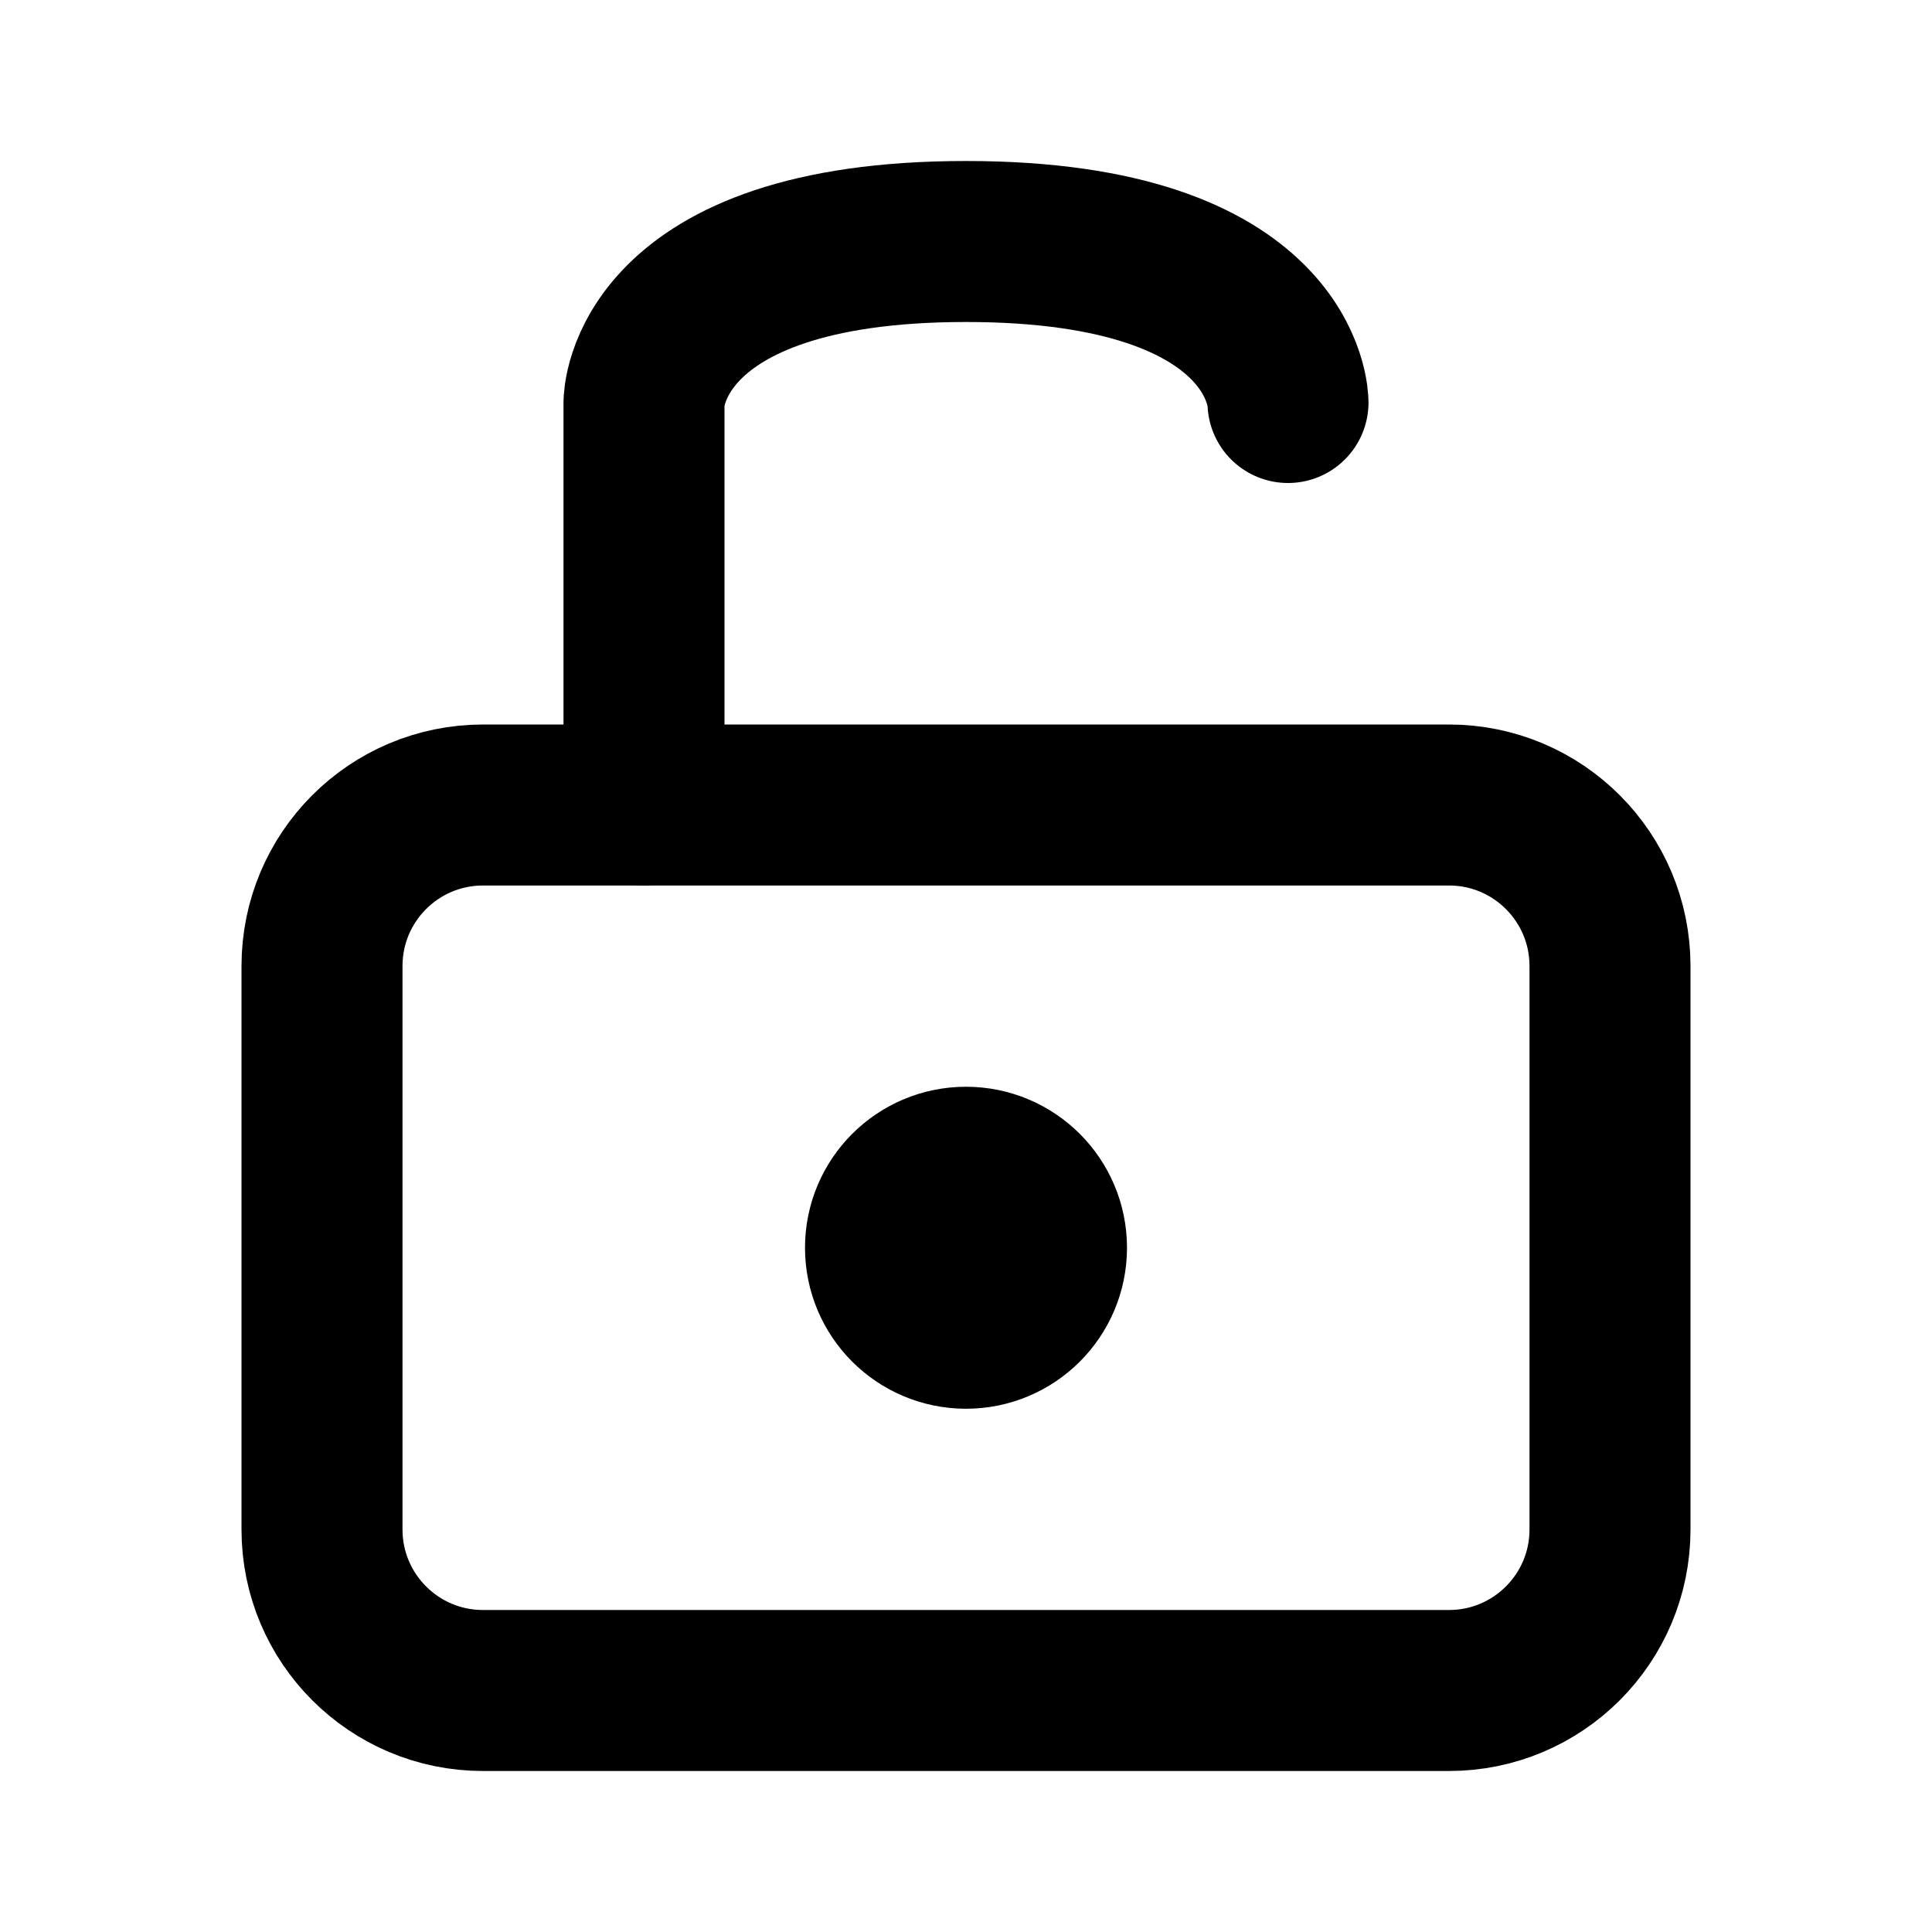
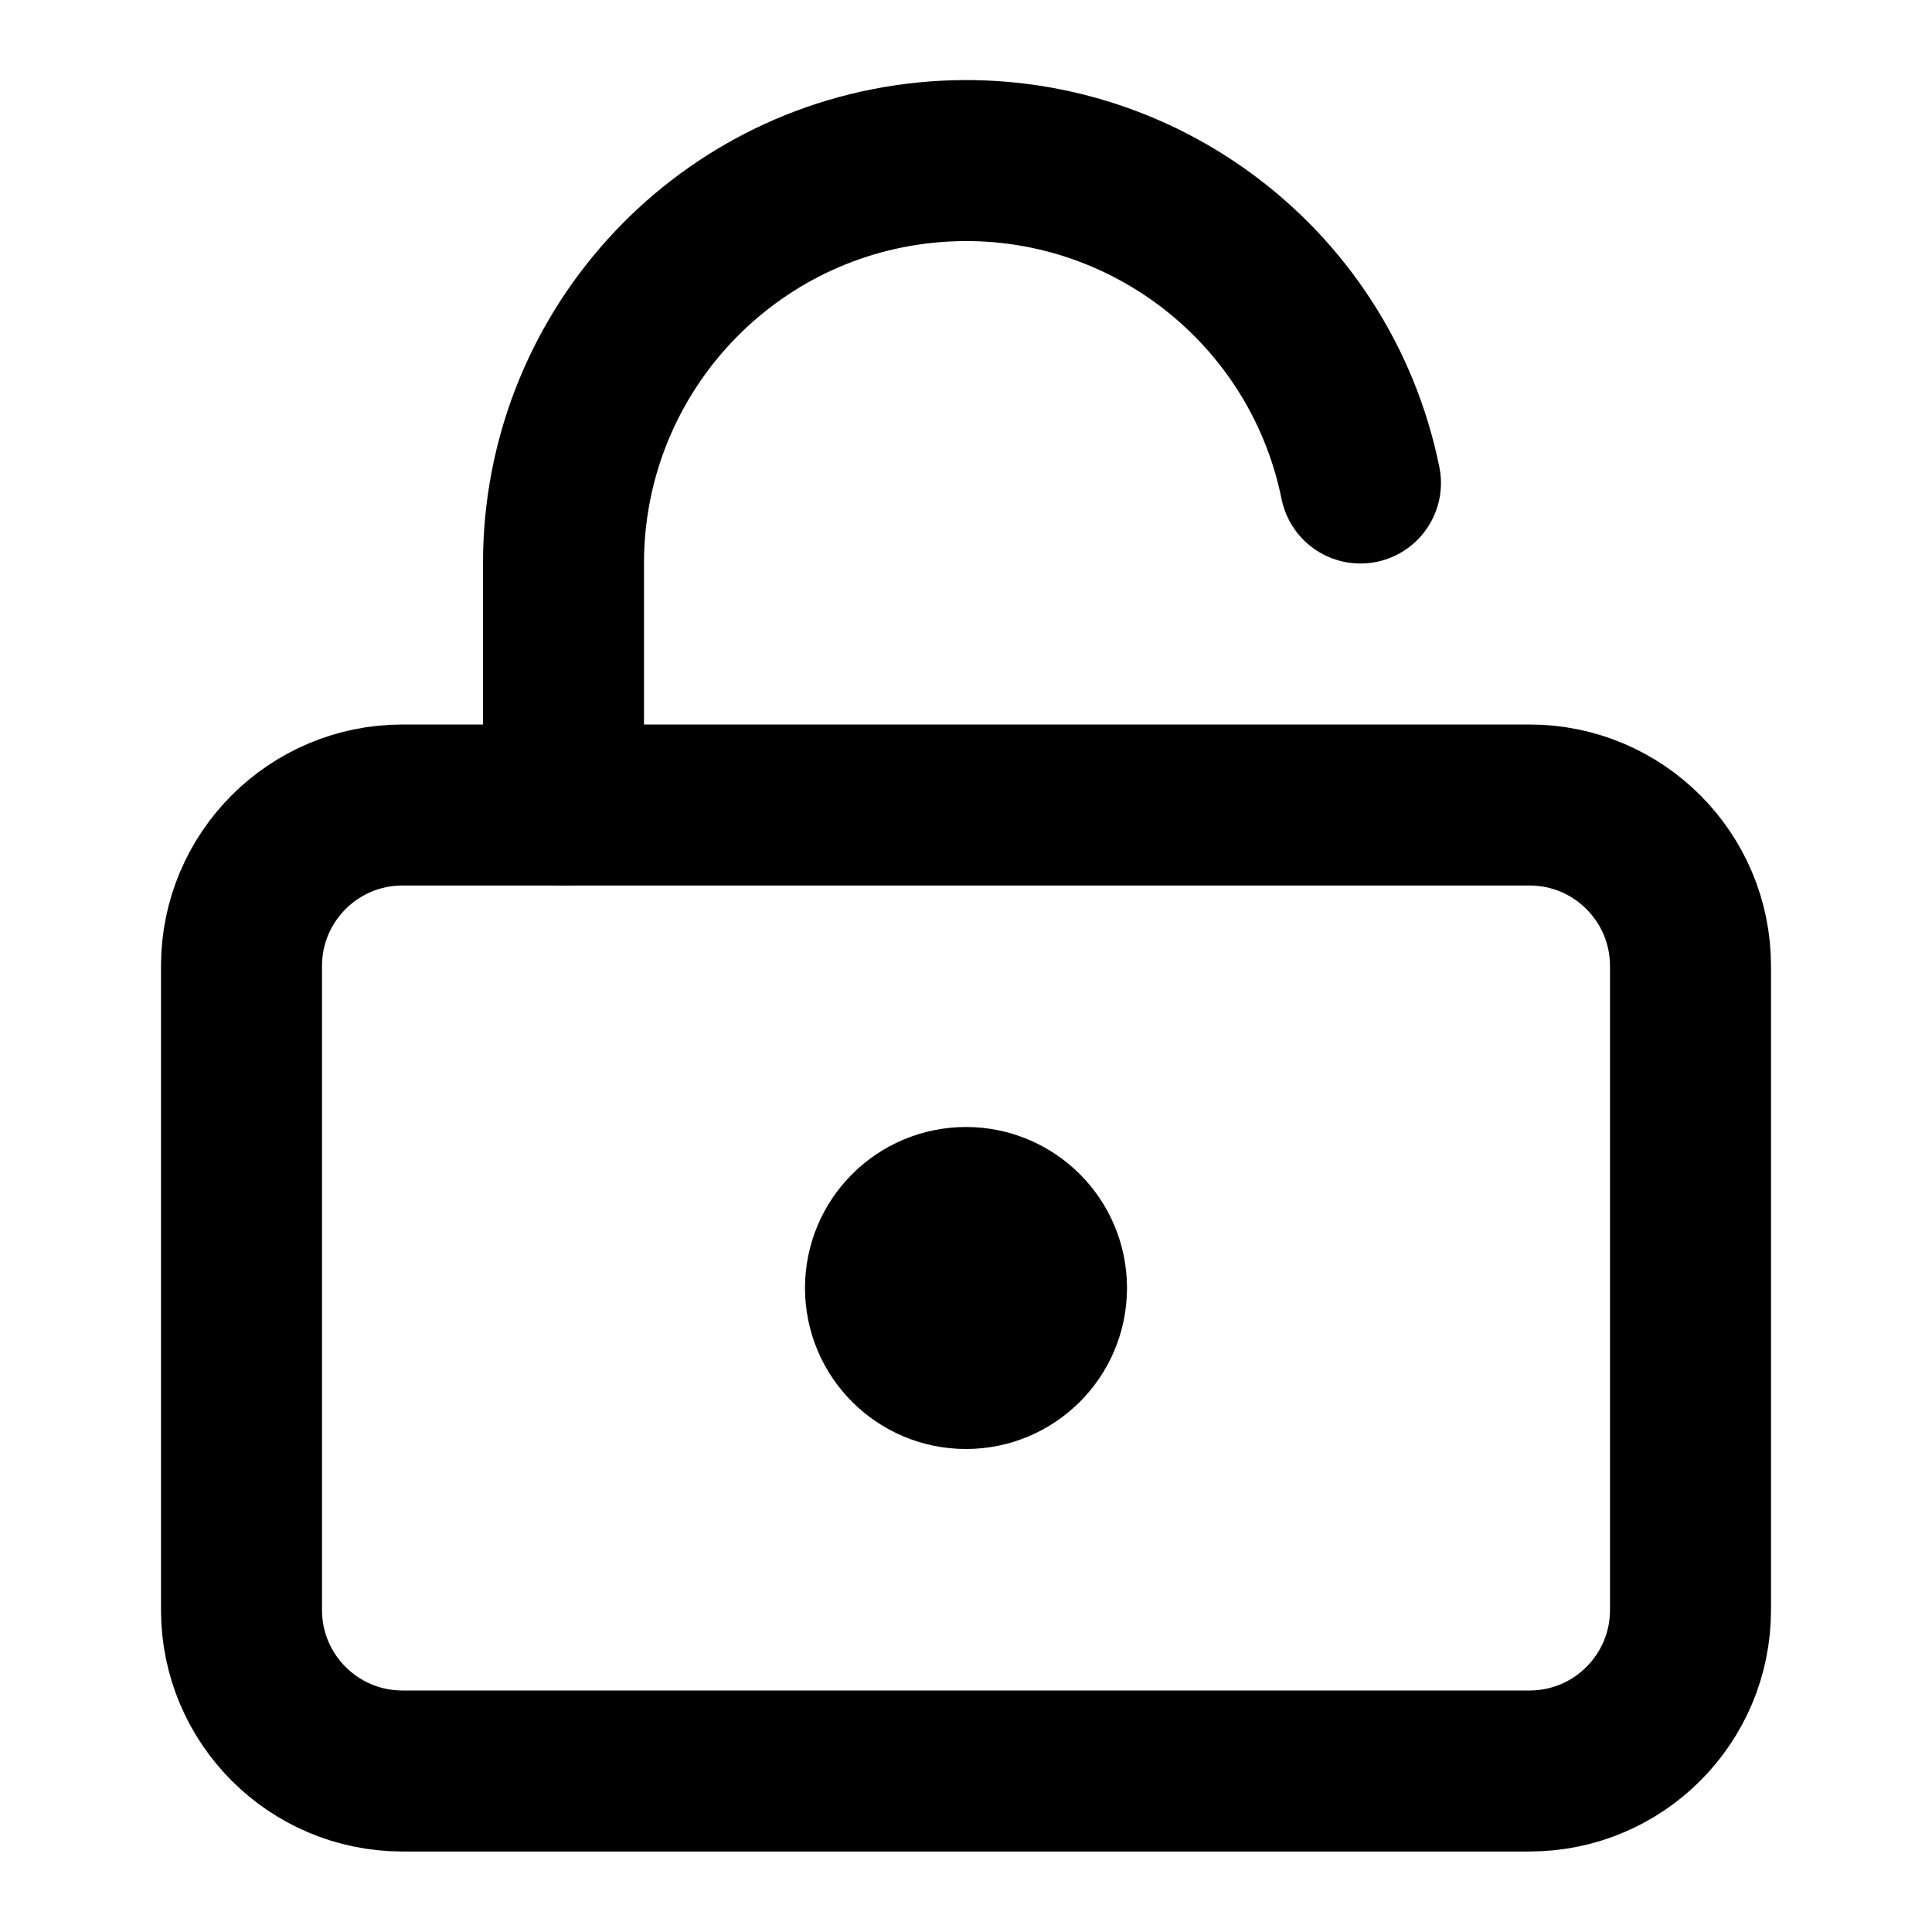
<svg xmlns="http://www.w3.org/2000/svg" width="24" height="24" viewBox="0 0 24 24" fill="none" stroke="currentColor" stroke-width="2" stroke-linecap="round" stroke-linejoin="round">
-   <circle cx="12" cy="15.5" r="1" />
-   <rect x="4" y="10" width="16" height="11" rx="2" />
-   <path d="M8 10V5s0-2 4-2 4 2 4 2" />
+   <circle cx="12" cy="16" r="1" />
+   <rect width="18" height="12" x="3" y="10" rx="2" />
+   <path d="M7 10V7a5 5 0 0 1 9.9 -1" />
</svg>
